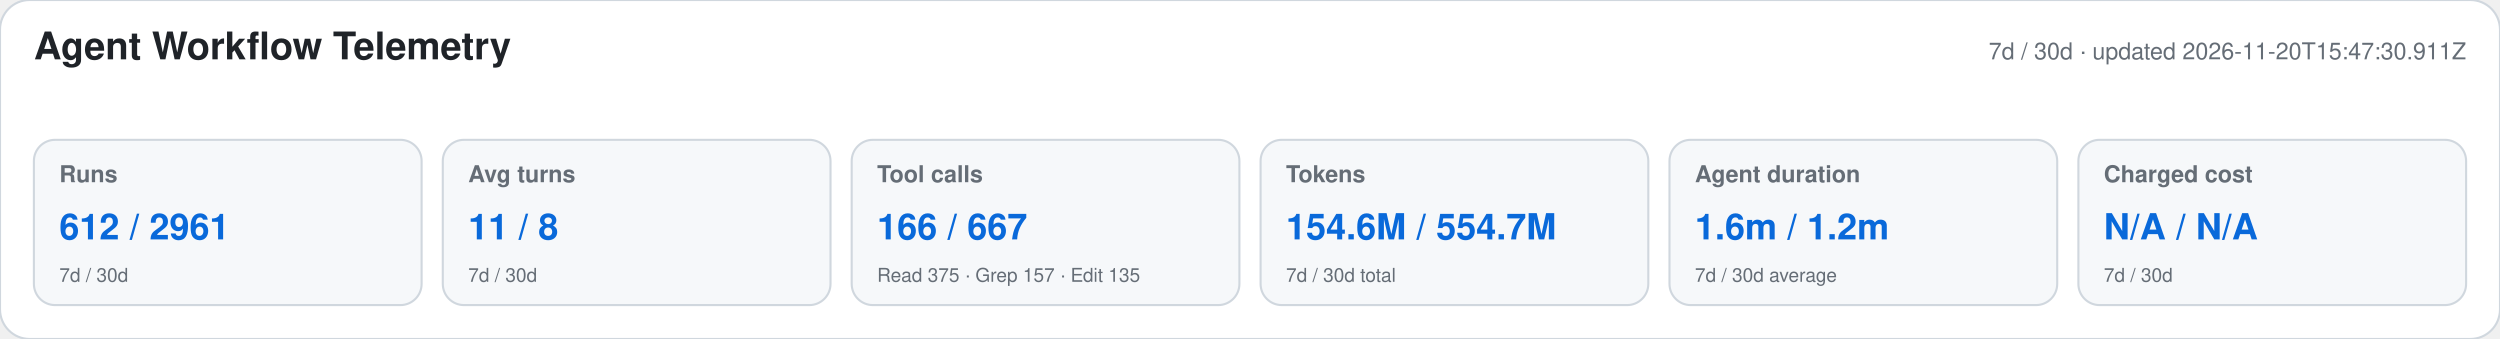
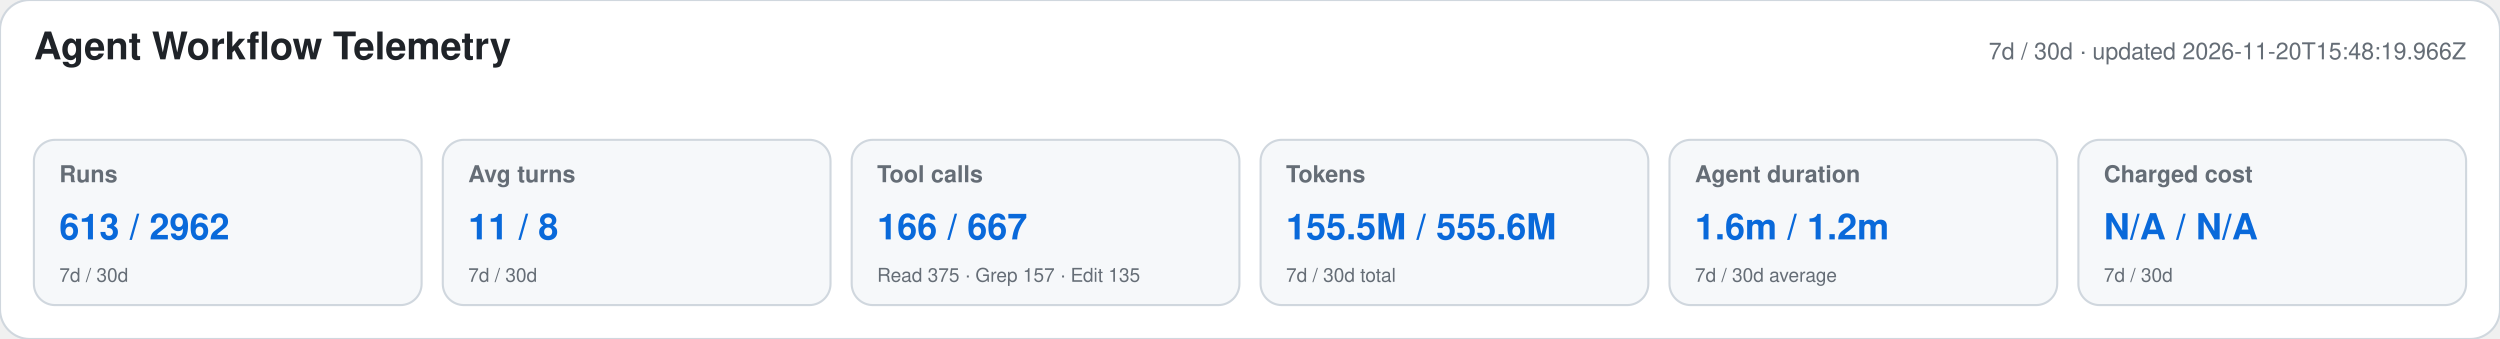
<svg xmlns="http://www.w3.org/2000/svg" width="1180" height="160" viewBox="0 0 1180 160" role="img" aria-labelledby="title desc">
  <style>text{font-family:-apple-system,BlinkMacSystemFont,"Segoe UI",Helvetica,Arial,sans-serif}.heading{font-size:18px;font-weight:650;fill:#1f2328}.meta,.label,.secondary{fill:#656d76}.meta,.label{font-size:11px}.label{font-weight:600}.primary{font-size:17px;font-weight:700;fill:#0969da}.secondary{font-size:9px}</style>
  <rect width="1180" height="160" rx="14" fill="#ffffff" stroke="#d0d7de" />
  <text x="16" y="28" class="heading">Agent Workflow Telemetry</text>
-   <text x="1164" y="28" text-anchor="end" class="meta">7d / 30d · updated 2026-11-20T15:47:30.911Z</text>
+   <text x="1164" y="28" text-anchor="end" class="meta">7d / 30d · updated 2026-11-20T15:48:19.966Z</text>
  <g>
    <rect x="16" y="66" width="183" height="78" rx="10" fill="#f6f8fa" stroke="#d0d7de" />
    <text x="28" y="86" class="label">Runs</text>
-     <text x="28" y="113" class="primary">612 / 2961</text>
+     <text x="28" y="113" class="primary">613 / 2962</text>
    <text x="28" y="133" class="secondary">7d / 30d</text>
  </g>
  <g>
    <rect x="209" y="66" width="183" height="78" rx="10" fill="#f6f8fa" stroke="#d0d7de" />
    <text x="221" y="86" class="label">Avg turns</text>
    <text x="221" y="113" class="primary">11 / 8</text>
    <text x="221" y="133" class="secondary">7d / 30d</text>
  </g>
  <g>
    <rect x="402" y="66" width="183" height="78" rx="10" fill="#f6f8fa" stroke="#d0d7de" />
    <text x="414" y="86" class="label">Tool calls</text>
    <text x="414" y="113" class="primary">166 / 667</text>
    <text x="414" y="133" class="secondary">Read 375 · Grep 157 · Edit 135</text>
  </g>
  <g>
    <rect x="595" y="66" width="183" height="78" rx="10" fill="#f6f8fa" stroke="#d0d7de" />
    <text x="607" y="86" class="label">Tokens</text>
-     <text x="607" y="113" class="primary">154.6M / 554.7M</text>
+     <text x="607" y="113" class="primary">155.5M / 555.6M</text>
    <text x="607" y="133" class="secondary">7d / 30d total</text>
  </g>
  <g>
    <rect x="788" y="66" width="183" height="78" rx="10" fill="#f6f8fa" stroke="#d0d7de" />
    <text x="800" y="86" class="label">Agent duration</text>
    <text x="800" y="113" class="primary">1.6m / 1.2m</text>
    <text x="800" y="133" class="secondary">7d / 30d average</text>
  </g>
  <g>
    <rect x="981" y="66" width="183" height="78" rx="10" fill="#f6f8fa" stroke="#d0d7de" />
    <text x="993" y="86" class="label">Charged cost</text>
    <text x="993" y="113" class="primary">N/A / N/A</text>
    <text x="993" y="133" class="secondary">7d / 30d</text>
  </g>
</svg>
